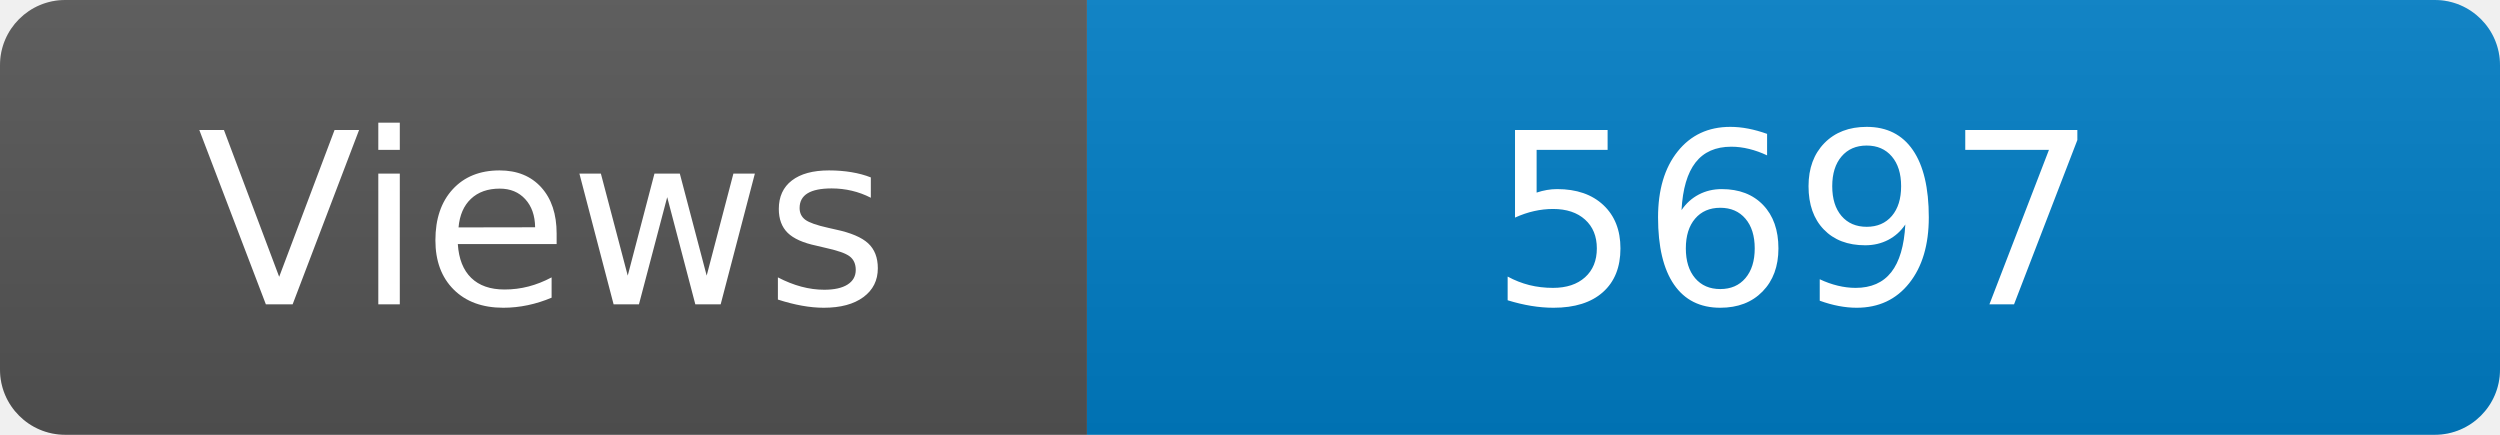
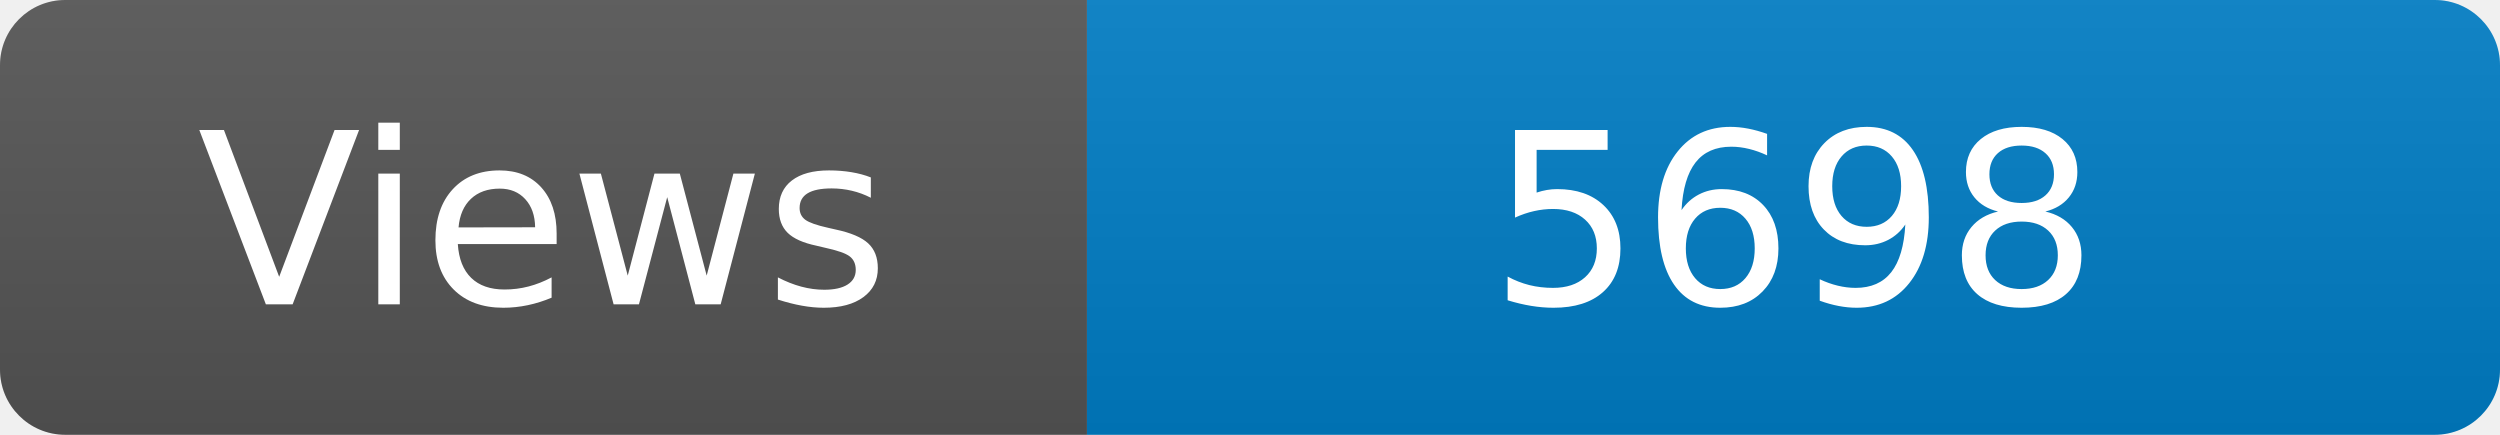
<svg xmlns="http://www.w3.org/2000/svg" width="115" height="20" role="img" aria-label="Maintained?: yes">
  <linearGradient id="s" x2="0" y2="100%">
    <stop offset="0" stop-color="#bbb" stop-opacity=".1" />
    <stop offset="1" stop-opacity=".1" />
  </linearGradient>
  <clipPath id="r">
    <rect width="115" height="20" rx="3" fill="#fff" />
  </clipPath>
  <g clip-path="url(#r)">
    <rect width="50" height="20" fill="#555" />
    <rect x="50" width="160" height="20" fill="#007ec6" />
    <rect width="115" height="20" fill="url(#s)" />
  </g>
  <g fill="#fff" text-anchor="middle" font-family="Verdana,Geneva,DejaVu Sans,sans-serif" font-size="110">
    <text x="250" y="140" transform="scale(.1)" fill="#fff">Views</text>
-     <text x="825" y="140" transform="scale(.1)" fill="#fff">5697</text>
+     <text x="825" y="140" transform="scale(.1)" fill="#fff">5698</text>
  </g>
</svg>
